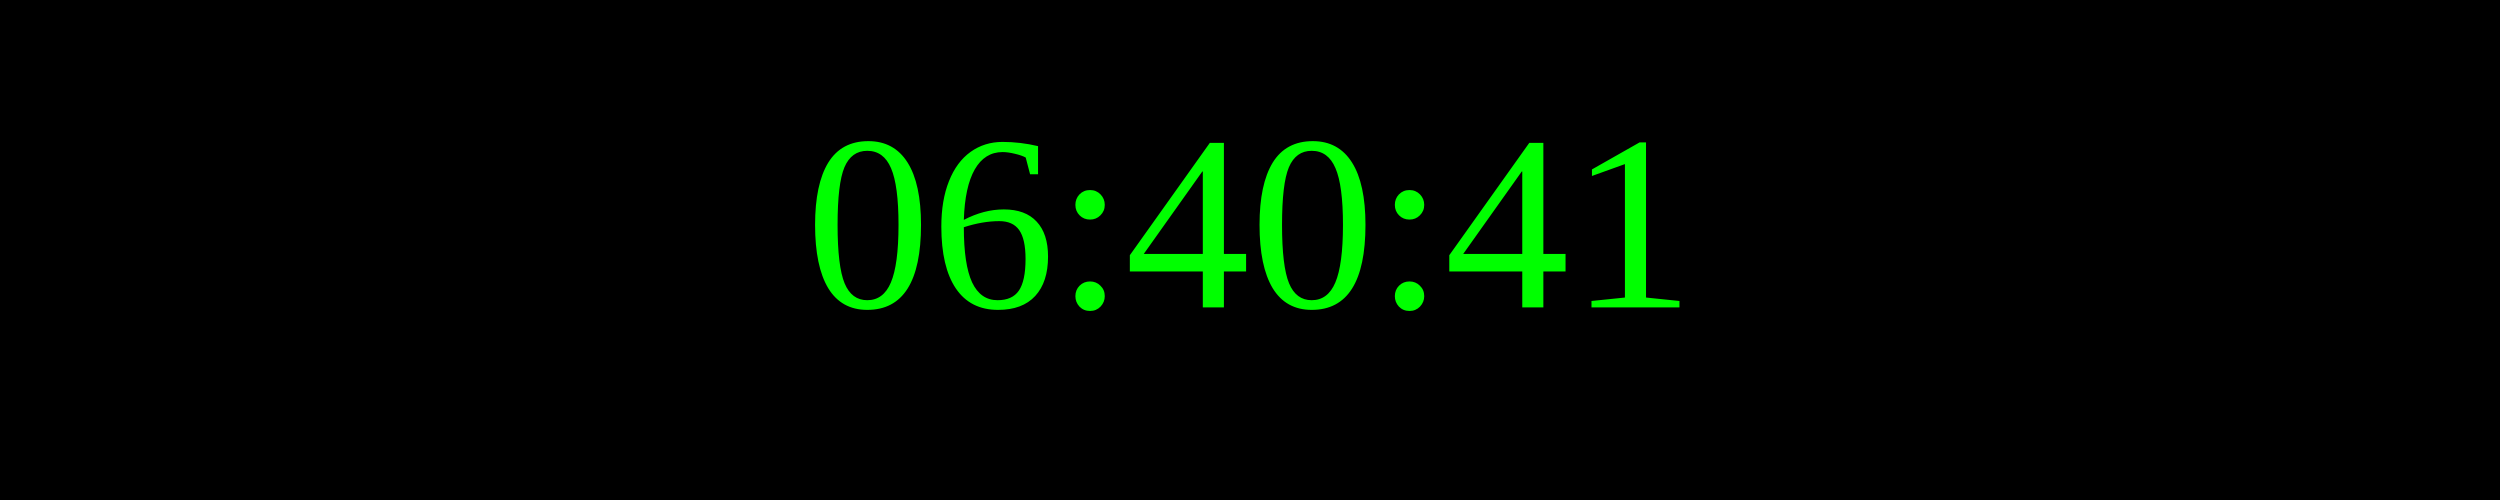
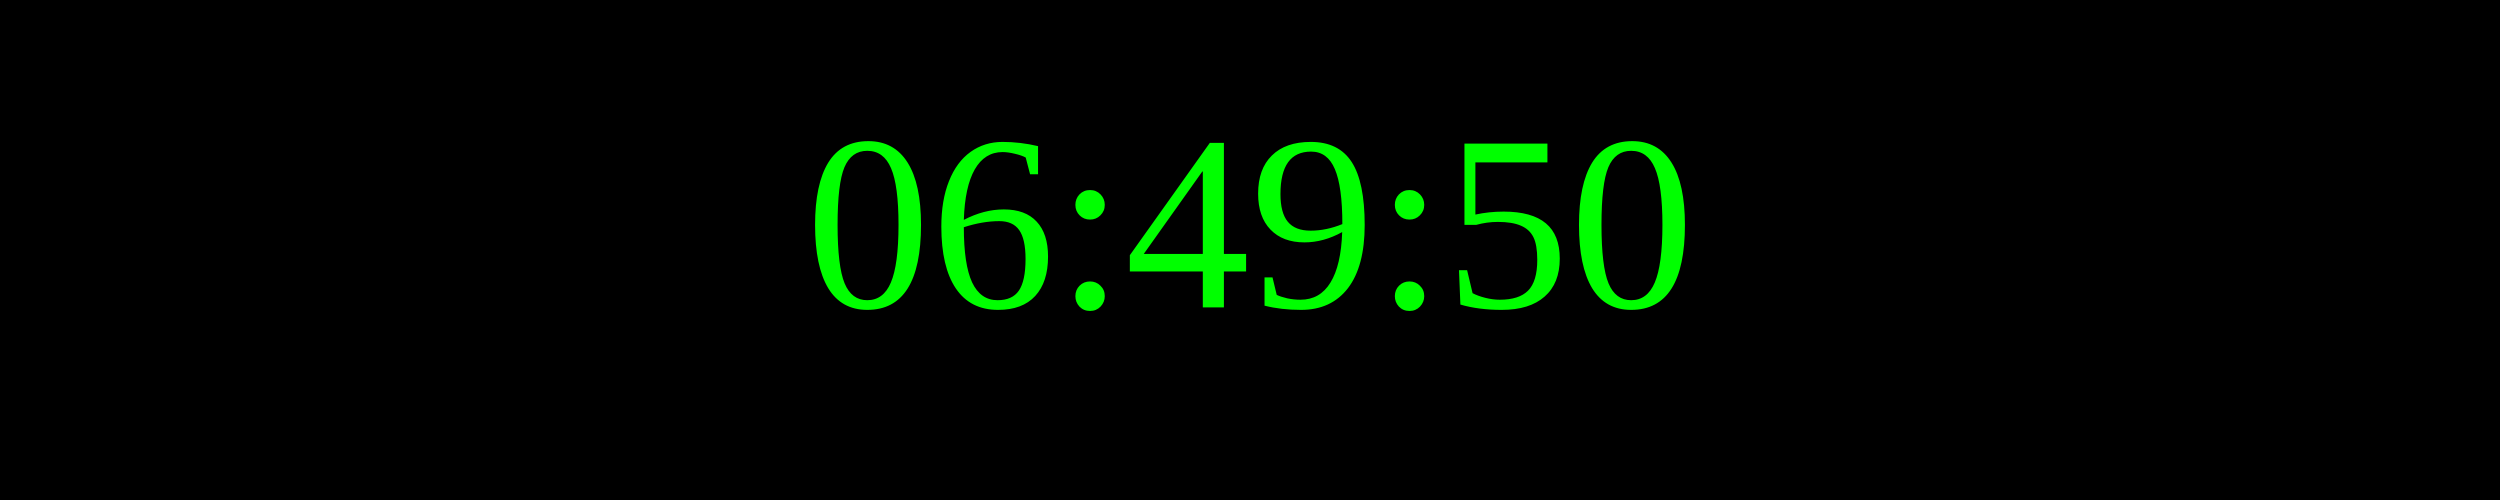
<svg xmlns="http://www.w3.org/2000/svg" width="250" height="50">
  <rect width="100%" height="100%" fill="black" />
  <text x="50%" y="50%" font-size="25" fill="lime" text-anchor="middle" dominant-baseline="middle">
- 06:40:41
+ 06:49:50
</text>
</svg>
